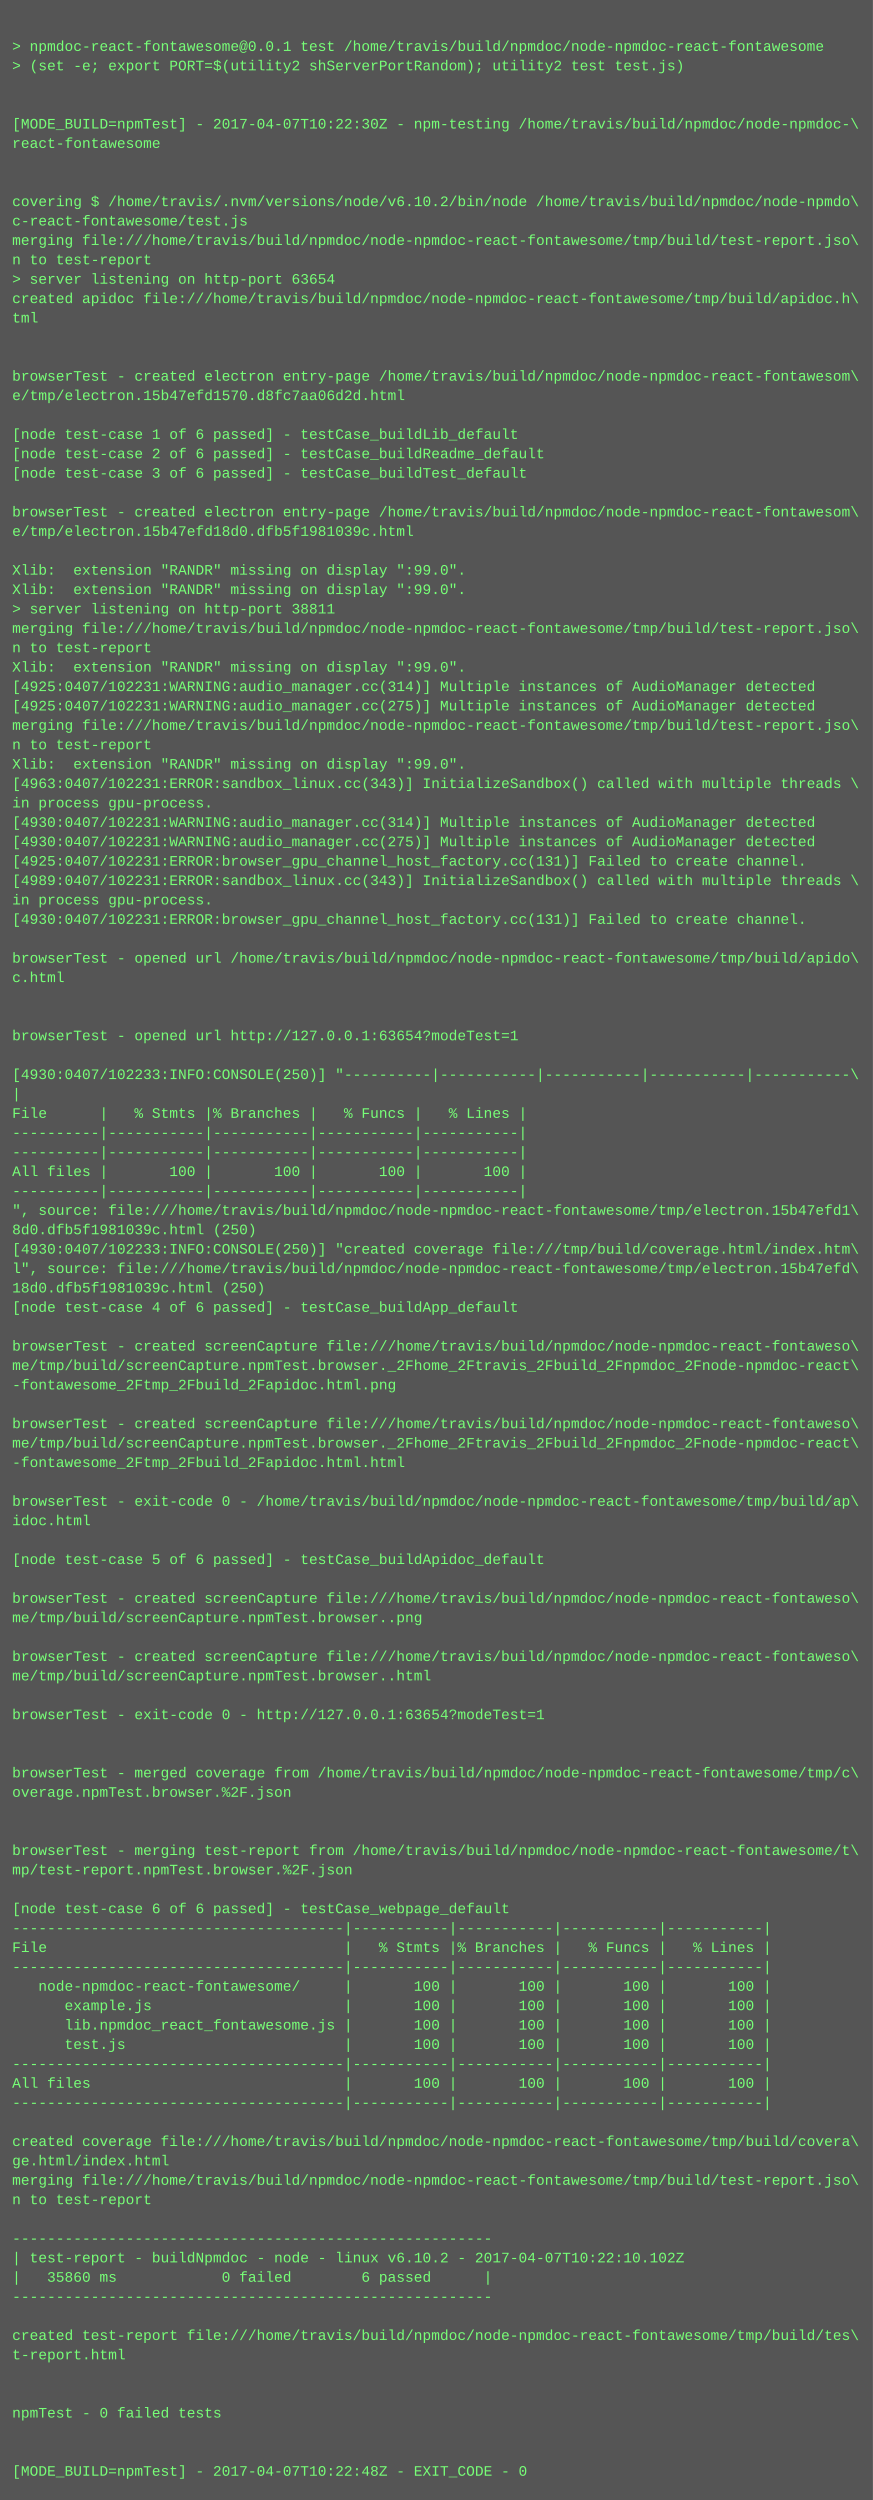
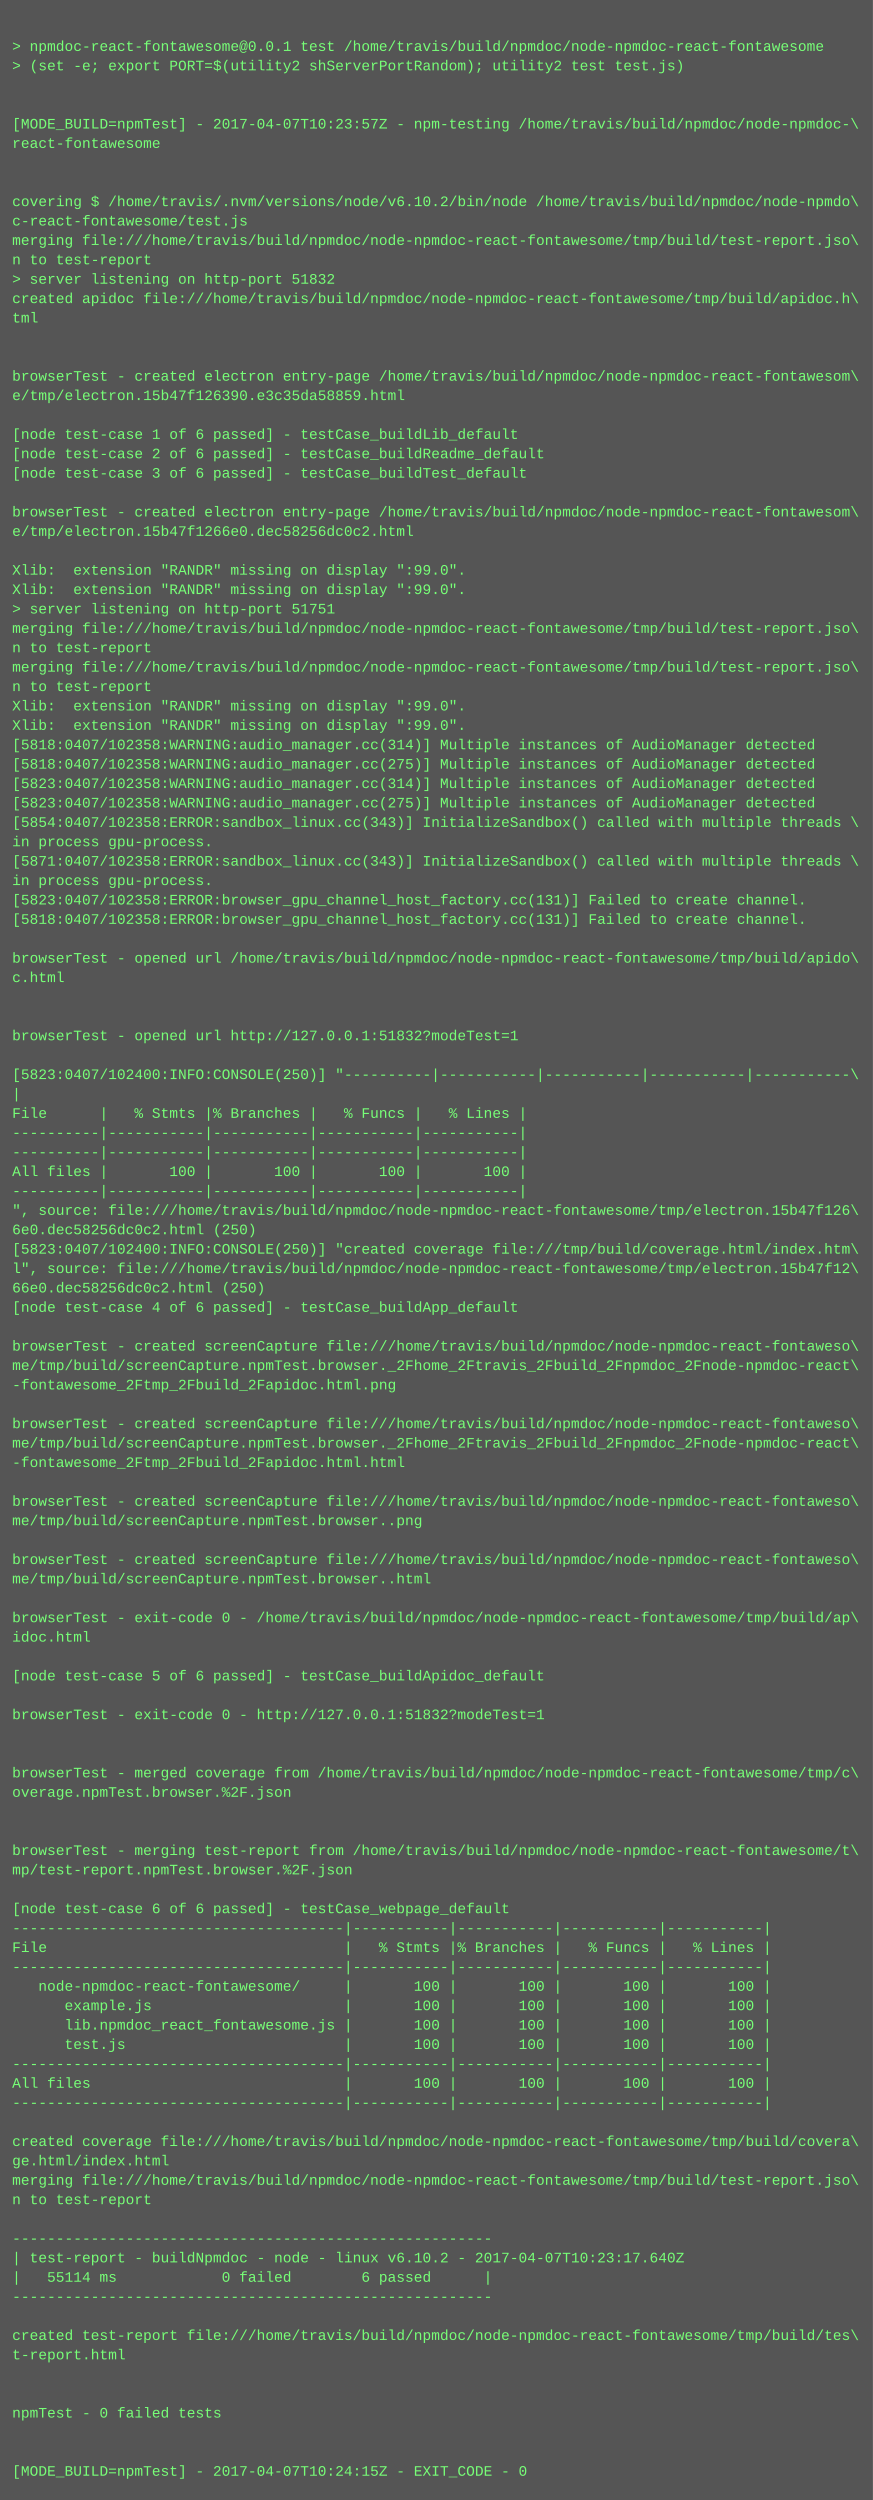
<svg xmlns="http://www.w3.org/2000/svg" height="2062" width="720">
  <rect height="2062" fill="#555" width="720" />
  <text fill="#7f7" font-family="Courier New" font-size="12" xml:space="preserve">
    <tspan x="10" y="26" />
    <tspan x="10" y="42">&gt; npmdoc-react-fontawesome@0.0.1 test /home/travis/build/npmdoc/node-npmdoc-react-fontawesome</tspan>
    <tspan x="10" y="58">&gt; (set -e; export PORT=$(utility2 shServerPortRandom); utility2 test test.js)</tspan>
    <tspan x="10" y="74" />
    <tspan x="10" y="90" />
-     <tspan x="10" y="106">[MODE_BUILD=npmTest] - 2017-04-07T10:22:30Z - npm-testing /home/travis/build/npmdoc/node-npmdoc-\</tspan>
+     <tspan x="10" y="106">[MODE_BUILD=npmTest] - 2017-04-07T10:23:57Z - npm-testing /home/travis/build/npmdoc/node-npmdoc-\</tspan>
    <tspan x="10" y="122">react-fontawesome</tspan>
    <tspan x="10" y="138" />
    <tspan x="10" y="154" />
    <tspan x="10" y="170">covering $ /home/travis/.nvm/versions/node/v6.10.2/bin/node /home/travis/build/npmdoc/node-npmdo\</tspan>
    <tspan x="10" y="186">c-react-fontawesome/test.js</tspan>
    <tspan x="10" y="202">merging file:///home/travis/build/npmdoc/node-npmdoc-react-fontawesome/tmp/build/test-report.jso\</tspan>
    <tspan x="10" y="218">n to test-report</tspan>
-     <tspan x="10" y="234">&gt; server listening on http-port 63654</tspan>
+     <tspan x="10" y="234">&gt; server listening on http-port 51832</tspan>
    <tspan x="10" y="250">created apidoc file:///home/travis/build/npmdoc/node-npmdoc-react-fontawesome/tmp/build/apidoc.h\</tspan>
    <tspan x="10" y="266">tml</tspan>
    <tspan x="10" y="282" />
    <tspan x="10" y="298" />
    <tspan x="10" y="314">browserTest - created electron entry-page /home/travis/build/npmdoc/node-npmdoc-react-fontawesom\</tspan>
-     <tspan x="10" y="330">e/tmp/electron.15b47efd1570.d8fc7aa06d2d.html</tspan>
+     <tspan x="10" y="330">e/tmp/electron.15b47f126390.e3c35da58859.html</tspan>
    <tspan x="10" y="346" />
    <tspan x="10" y="362">[node test-case 1 of 6 passed] - testCase_buildLib_default</tspan>
    <tspan x="10" y="378">[node test-case 2 of 6 passed] - testCase_buildReadme_default</tspan>
    <tspan x="10" y="394">[node test-case 3 of 6 passed] - testCase_buildTest_default</tspan>
    <tspan x="10" y="410" />
    <tspan x="10" y="426">browserTest - created electron entry-page /home/travis/build/npmdoc/node-npmdoc-react-fontawesom\</tspan>
-     <tspan x="10" y="442">e/tmp/electron.15b47efd18d0.dfb5f1981039c.html</tspan>
+     <tspan x="10" y="442">e/tmp/electron.15b47f1266e0.dec58256dc0c2.html</tspan>
    <tspan x="10" y="458" />
    <tspan x="10" y="474">Xlib:  extension "RANDR" missing on display ":99.0".</tspan>
    <tspan x="10" y="490">Xlib:  extension "RANDR" missing on display ":99.0".</tspan>
-     <tspan x="10" y="506">&gt; server listening on http-port 38811</tspan>
+     <tspan x="10" y="506">&gt; server listening on http-port 51751</tspan>
    <tspan x="10" y="522">merging file:///home/travis/build/npmdoc/node-npmdoc-react-fontawesome/tmp/build/test-report.jso\</tspan>
    <tspan x="10" y="538">n to test-report</tspan>
-     <tspan x="10" y="554">Xlib:  extension "RANDR" missing on display ":99.0".</tspan>
-     <tspan x="10" y="570">[4925:0407/102231:WARNING:audio_manager.cc(314)] Multiple instances of AudioManager detected</tspan>
-     <tspan x="10" y="586">[4925:0407/102231:WARNING:audio_manager.cc(275)] Multiple instances of AudioManager detected</tspan>
-     <tspan x="10" y="602">merging file:///home/travis/build/npmdoc/node-npmdoc-react-fontawesome/tmp/build/test-report.jso\</tspan>
-     <tspan x="10" y="618">n to test-report</tspan>
-     <tspan x="10" y="634">Xlib:  extension "RANDR" missing on display ":99.0".</tspan>
-     <tspan x="10" y="650">[4963:0407/102231:ERROR:sandbox_linux.cc(343)] InitializeSandbox() called with multiple threads \</tspan>
-     <tspan x="10" y="666">in process gpu-process. </tspan>
-     <tspan x="10" y="682">[4930:0407/102231:WARNING:audio_manager.cc(314)] Multiple instances of AudioManager detected</tspan>
-     <tspan x="10" y="698">[4930:0407/102231:WARNING:audio_manager.cc(275)] Multiple instances of AudioManager detected</tspan>
-     <tspan x="10" y="714">[4925:0407/102231:ERROR:browser_gpu_channel_host_factory.cc(131)] Failed to create channel.</tspan>
-     <tspan x="10" y="730">[4989:0407/102231:ERROR:sandbox_linux.cc(343)] InitializeSandbox() called with multiple threads \</tspan>
-     <tspan x="10" y="746">in process gpu-process. </tspan>
-     <tspan x="10" y="762">[4930:0407/102231:ERROR:browser_gpu_channel_host_factory.cc(131)] Failed to create channel.</tspan>
+     <tspan x="10" y="554">merging file:///home/travis/build/npmdoc/node-npmdoc-react-fontawesome/tmp/build/test-report.jso\</tspan>
+     <tspan x="10" y="570">n to test-report</tspan>
+     <tspan x="10" y="586">Xlib:  extension "RANDR" missing on display ":99.0".</tspan>
+     <tspan x="10" y="602">Xlib:  extension "RANDR" missing on display ":99.0".</tspan>
+     <tspan x="10" y="618">[5818:0407/102358:WARNING:audio_manager.cc(314)] Multiple instances of AudioManager detected</tspan>
+     <tspan x="10" y="634">[5818:0407/102358:WARNING:audio_manager.cc(275)] Multiple instances of AudioManager detected</tspan>
+     <tspan x="10" y="650">[5823:0407/102358:WARNING:audio_manager.cc(314)] Multiple instances of AudioManager detected</tspan>
+     <tspan x="10" y="666">[5823:0407/102358:WARNING:audio_manager.cc(275)] Multiple instances of AudioManager detected</tspan>
+     <tspan x="10" y="682">[5854:0407/102358:ERROR:sandbox_linux.cc(343)] InitializeSandbox() called with multiple threads \</tspan>
+     <tspan x="10" y="698">in process gpu-process. </tspan>
+     <tspan x="10" y="714">[5871:0407/102358:ERROR:sandbox_linux.cc(343)] InitializeSandbox() called with multiple threads \</tspan>
+     <tspan x="10" y="730">in process gpu-process. </tspan>
+     <tspan x="10" y="746">[5823:0407/102358:ERROR:browser_gpu_channel_host_factory.cc(131)] Failed to create channel.</tspan>
+     <tspan x="10" y="762">[5818:0407/102358:ERROR:browser_gpu_channel_host_factory.cc(131)] Failed to create channel.</tspan>
    <tspan x="10" y="778" />
    <tspan x="10" y="794">browserTest - opened url /home/travis/build/npmdoc/node-npmdoc-react-fontawesome/tmp/build/apido\</tspan>
    <tspan x="10" y="810">c.html</tspan>
    <tspan x="10" y="826" />
    <tspan x="10" y="842" />
-     <tspan x="10" y="858">browserTest - opened url http://127.0.0.1:63654?modeTest=1</tspan>
+     <tspan x="10" y="858">browserTest - opened url http://127.0.0.1:51832?modeTest=1</tspan>
    <tspan x="10" y="874" />
-     <tspan x="10" y="890">[4930:0407/102233:INFO:CONSOLE(250)] "----------|-----------|-----------|-----------|-----------\</tspan>
+     <tspan x="10" y="890">[5823:0407/102400:INFO:CONSOLE(250)] "----------|-----------|-----------|-----------|-----------\</tspan>
    <tspan x="10" y="906">|</tspan>
    <tspan x="10" y="922">File      |   % Stmts |% Branches |   % Funcs |   % Lines |</tspan>
    <tspan x="10" y="938">----------|-----------|-----------|-----------|-----------|</tspan>
    <tspan x="10" y="954">----------|-----------|-----------|-----------|-----------|</tspan>
    <tspan x="10" y="970">All files |       100 |       100 |       100 |       100 |</tspan>
    <tspan x="10" y="986">----------|-----------|-----------|-----------|-----------|</tspan>
-     <tspan x="10" y="1002">", source: file:///home/travis/build/npmdoc/node-npmdoc-react-fontawesome/tmp/electron.15b47efd1\</tspan>
-     <tspan x="10" y="1018">8d0.dfb5f1981039c.html (250)</tspan>
-     <tspan x="10" y="1034">[4930:0407/102233:INFO:CONSOLE(250)] "created coverage file:///tmp/build/coverage.html/index.htm\</tspan>
-     <tspan x="10" y="1050">l", source: file:///home/travis/build/npmdoc/node-npmdoc-react-fontawesome/tmp/electron.15b47efd\</tspan>
-     <tspan x="10" y="1066">18d0.dfb5f1981039c.html (250)</tspan>
+     <tspan x="10" y="1002">", source: file:///home/travis/build/npmdoc/node-npmdoc-react-fontawesome/tmp/electron.15b47f126\</tspan>
+     <tspan x="10" y="1018">6e0.dec58256dc0c2.html (250)</tspan>
+     <tspan x="10" y="1034">[5823:0407/102400:INFO:CONSOLE(250)] "created coverage file:///tmp/build/coverage.html/index.htm\</tspan>
+     <tspan x="10" y="1050">l", source: file:///home/travis/build/npmdoc/node-npmdoc-react-fontawesome/tmp/electron.15b47f12\</tspan>
+     <tspan x="10" y="1066">66e0.dec58256dc0c2.html (250)</tspan>
    <tspan x="10" y="1082">[node test-case 4 of 6 passed] - testCase_buildApp_default</tspan>
    <tspan x="10" y="1098" />
    <tspan x="10" y="1114">browserTest - created screenCapture file:///home/travis/build/npmdoc/node-npmdoc-react-fontaweso\</tspan>
    <tspan x="10" y="1130">me/tmp/build/screenCapture.npmTest.browser._2Fhome_2Ftravis_2Fbuild_2Fnpmdoc_2Fnode-npmdoc-react\</tspan>
    <tspan x="10" y="1146">-fontawesome_2Ftmp_2Fbuild_2Fapidoc.html.png</tspan>
    <tspan x="10" y="1162" />
    <tspan x="10" y="1178">browserTest - created screenCapture file:///home/travis/build/npmdoc/node-npmdoc-react-fontaweso\</tspan>
    <tspan x="10" y="1194">me/tmp/build/screenCapture.npmTest.browser._2Fhome_2Ftravis_2Fbuild_2Fnpmdoc_2Fnode-npmdoc-react\</tspan>
    <tspan x="10" y="1210">-fontawesome_2Ftmp_2Fbuild_2Fapidoc.html.html</tspan>
    <tspan x="10" y="1226" />
-     <tspan x="10" y="1242">browserTest - exit-code 0 - /home/travis/build/npmdoc/node-npmdoc-react-fontawesome/tmp/build/ap\</tspan>
-     <tspan x="10" y="1258">idoc.html</tspan>
+     <tspan x="10" y="1242">browserTest - created screenCapture file:///home/travis/build/npmdoc/node-npmdoc-react-fontaweso\</tspan>
+     <tspan x="10" y="1258">me/tmp/build/screenCapture.npmTest.browser..png</tspan>
    <tspan x="10" y="1274" />
-     <tspan x="10" y="1290">[node test-case 5 of 6 passed] - testCase_buildApidoc_default</tspan>
-     <tspan x="10" y="1306" />
-     <tspan x="10" y="1322">browserTest - created screenCapture file:///home/travis/build/npmdoc/node-npmdoc-react-fontaweso\</tspan>
-     <tspan x="10" y="1338">me/tmp/build/screenCapture.npmTest.browser..png</tspan>
-     <tspan x="10" y="1354" />
-     <tspan x="10" y="1370">browserTest - created screenCapture file:///home/travis/build/npmdoc/node-npmdoc-react-fontaweso\</tspan>
-     <tspan x="10" y="1386">me/tmp/build/screenCapture.npmTest.browser..html</tspan>
+     <tspan x="10" y="1290">browserTest - created screenCapture file:///home/travis/build/npmdoc/node-npmdoc-react-fontaweso\</tspan>
+     <tspan x="10" y="1306">me/tmp/build/screenCapture.npmTest.browser..html</tspan>
+     <tspan x="10" y="1322" />
+     <tspan x="10" y="1338">browserTest - exit-code 0 - /home/travis/build/npmdoc/node-npmdoc-react-fontawesome/tmp/build/ap\</tspan>
+     <tspan x="10" y="1354">idoc.html</tspan>
+     <tspan x="10" y="1370" />
+     <tspan x="10" y="1386">[node test-case 5 of 6 passed] - testCase_buildApidoc_default</tspan>
    <tspan x="10" y="1402" />
-     <tspan x="10" y="1418">browserTest - exit-code 0 - http://127.0.0.1:63654?modeTest=1</tspan>
+     <tspan x="10" y="1418">browserTest - exit-code 0 - http://127.0.0.1:51832?modeTest=1</tspan>
    <tspan x="10" y="1434" />
    <tspan x="10" y="1450" />
    <tspan x="10" y="1466">browserTest - merged coverage from /home/travis/build/npmdoc/node-npmdoc-react-fontawesome/tmp/c\</tspan>
    <tspan x="10" y="1482">overage.npmTest.browser.%2F.json</tspan>
    <tspan x="10" y="1498" />
    <tspan x="10" y="1514" />
    <tspan x="10" y="1530">browserTest - merging test-report from /home/travis/build/npmdoc/node-npmdoc-react-fontawesome/t\</tspan>
    <tspan x="10" y="1546">mp/test-report.npmTest.browser.%2F.json</tspan>
    <tspan x="10" y="1562" />
    <tspan x="10" y="1578">[node test-case 6 of 6 passed] - testCase_webpage_default</tspan>
    <tspan x="10" y="1594">--------------------------------------|-----------|-----------|-----------|-----------|</tspan>
    <tspan x="10" y="1610">File                                  |   % Stmts |% Branches |   % Funcs |   % Lines |</tspan>
    <tspan x="10" y="1626">--------------------------------------|-----------|-----------|-----------|-----------|</tspan>
    <tspan x="10" y="1642">   node-npmdoc-react-fontawesome/     |       100 |       100 |       100 |       100 |</tspan>
    <tspan x="10" y="1658">      example.js                      |       100 |       100 |       100 |       100 |</tspan>
    <tspan x="10" y="1674">      lib.npmdoc_react_fontawesome.js |       100 |       100 |       100 |       100 |</tspan>
    <tspan x="10" y="1690">      test.js                         |       100 |       100 |       100 |       100 |</tspan>
    <tspan x="10" y="1706">--------------------------------------|-----------|-----------|-----------|-----------|</tspan>
    <tspan x="10" y="1722">All files                             |       100 |       100 |       100 |       100 |</tspan>
    <tspan x="10" y="1738">--------------------------------------|-----------|-----------|-----------|-----------|</tspan>
    <tspan x="10" y="1754" />
    <tspan x="10" y="1770">created coverage file:///home/travis/build/npmdoc/node-npmdoc-react-fontawesome/tmp/build/covera\</tspan>
    <tspan x="10" y="1786">ge.html/index.html</tspan>
    <tspan x="10" y="1802">merging file:///home/travis/build/npmdoc/node-npmdoc-react-fontawesome/tmp/build/test-report.jso\</tspan>
    <tspan x="10" y="1818">n to test-report</tspan>
    <tspan x="10" y="1834" />
    <tspan x="10" y="1850">-------------------------------------------------------</tspan>
-     <tspan x="10" y="1866">| test-report - buildNpmdoc - node - linux v6.10.2 - 2017-04-07T10:22:10.102Z</tspan>
-     <tspan x="10" y="1882">|   35860 ms            0 failed        6 passed      |</tspan>
+     <tspan x="10" y="1866">| test-report - buildNpmdoc - node - linux v6.10.2 - 2017-04-07T10:23:17.640Z</tspan>
+     <tspan x="10" y="1882">|   55114 ms            0 failed        6 passed      |</tspan>
    <tspan x="10" y="1898">-------------------------------------------------------</tspan>
    <tspan x="10" y="1914" />
    <tspan x="10" y="1930">created test-report file:///home/travis/build/npmdoc/node-npmdoc-react-fontawesome/tmp/build/tes\</tspan>
    <tspan x="10" y="1946">t-report.html</tspan>
    <tspan x="10" y="1962" />
    <tspan x="10" y="1978" />
    <tspan x="10" y="1994">npmTest - 0 failed tests</tspan>
    <tspan x="10" y="2010" />
    <tspan x="10" y="2026" />
-     <tspan x="10" y="2042">[MODE_BUILD=npmTest] - 2017-04-07T10:22:48Z - EXIT_CODE - 0</tspan>
+     <tspan x="10" y="2042">[MODE_BUILD=npmTest] - 2017-04-07T10:24:15Z - EXIT_CODE - 0</tspan>
  </text>
</svg>
